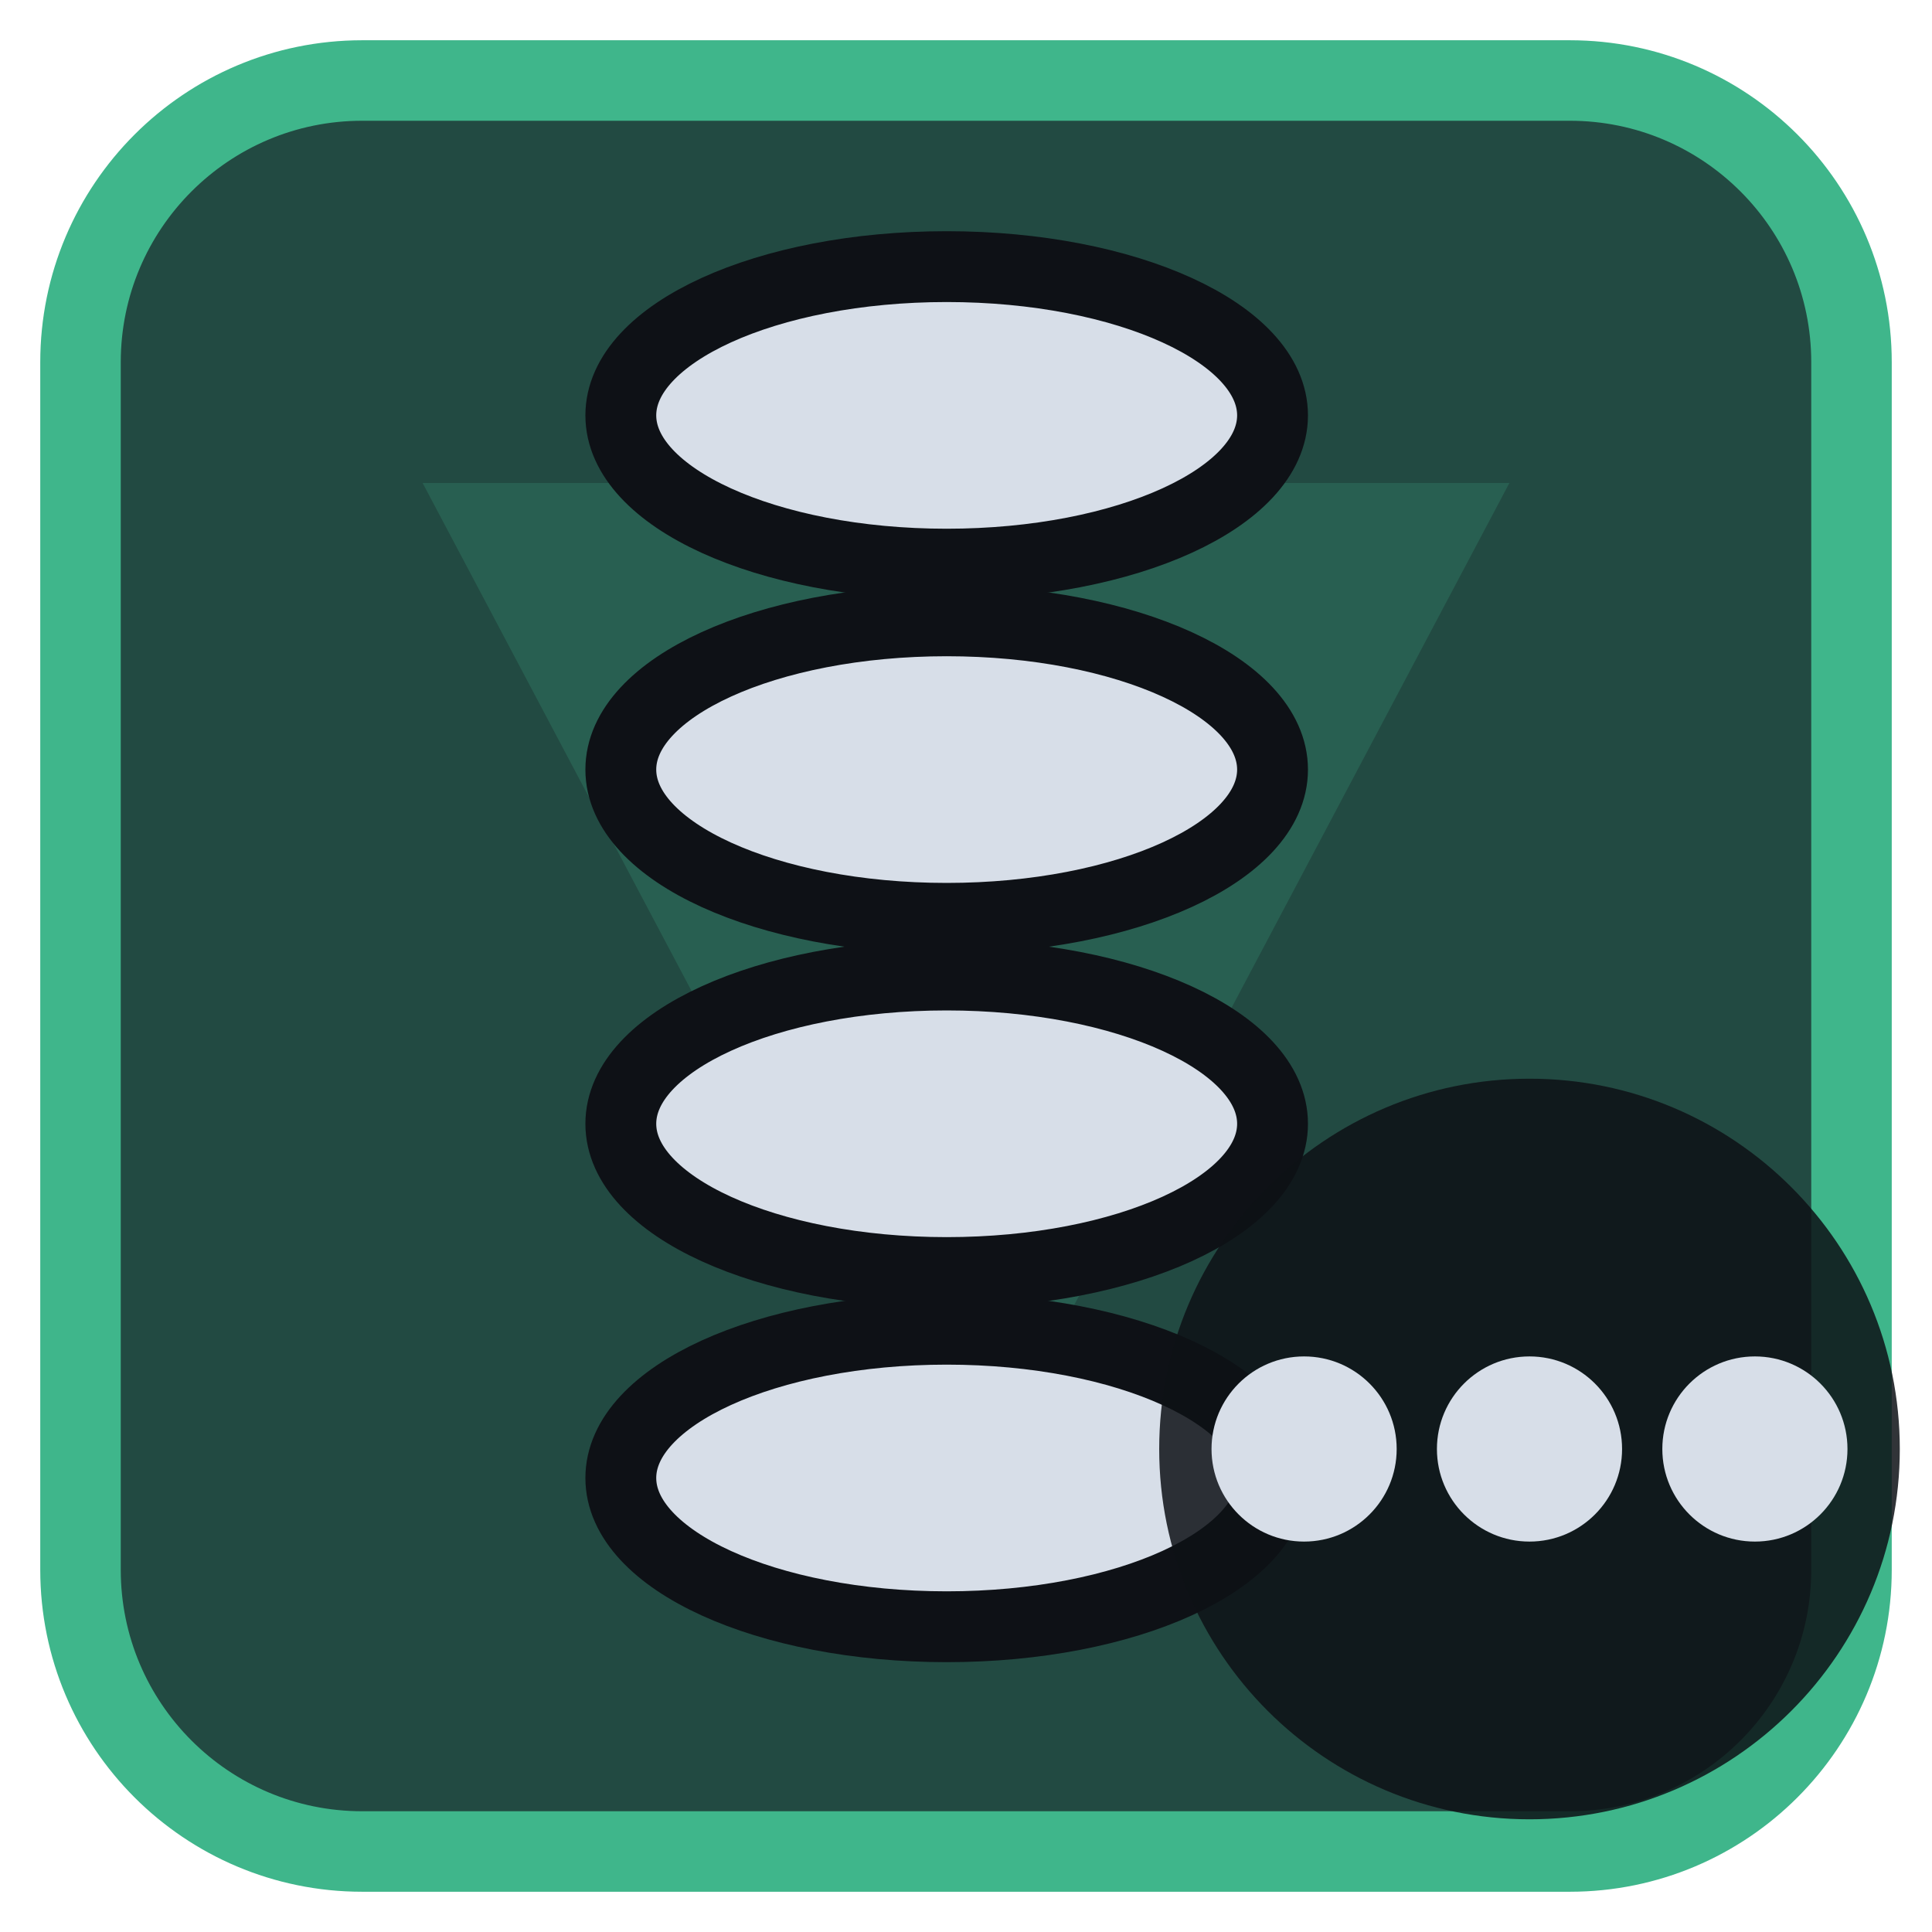
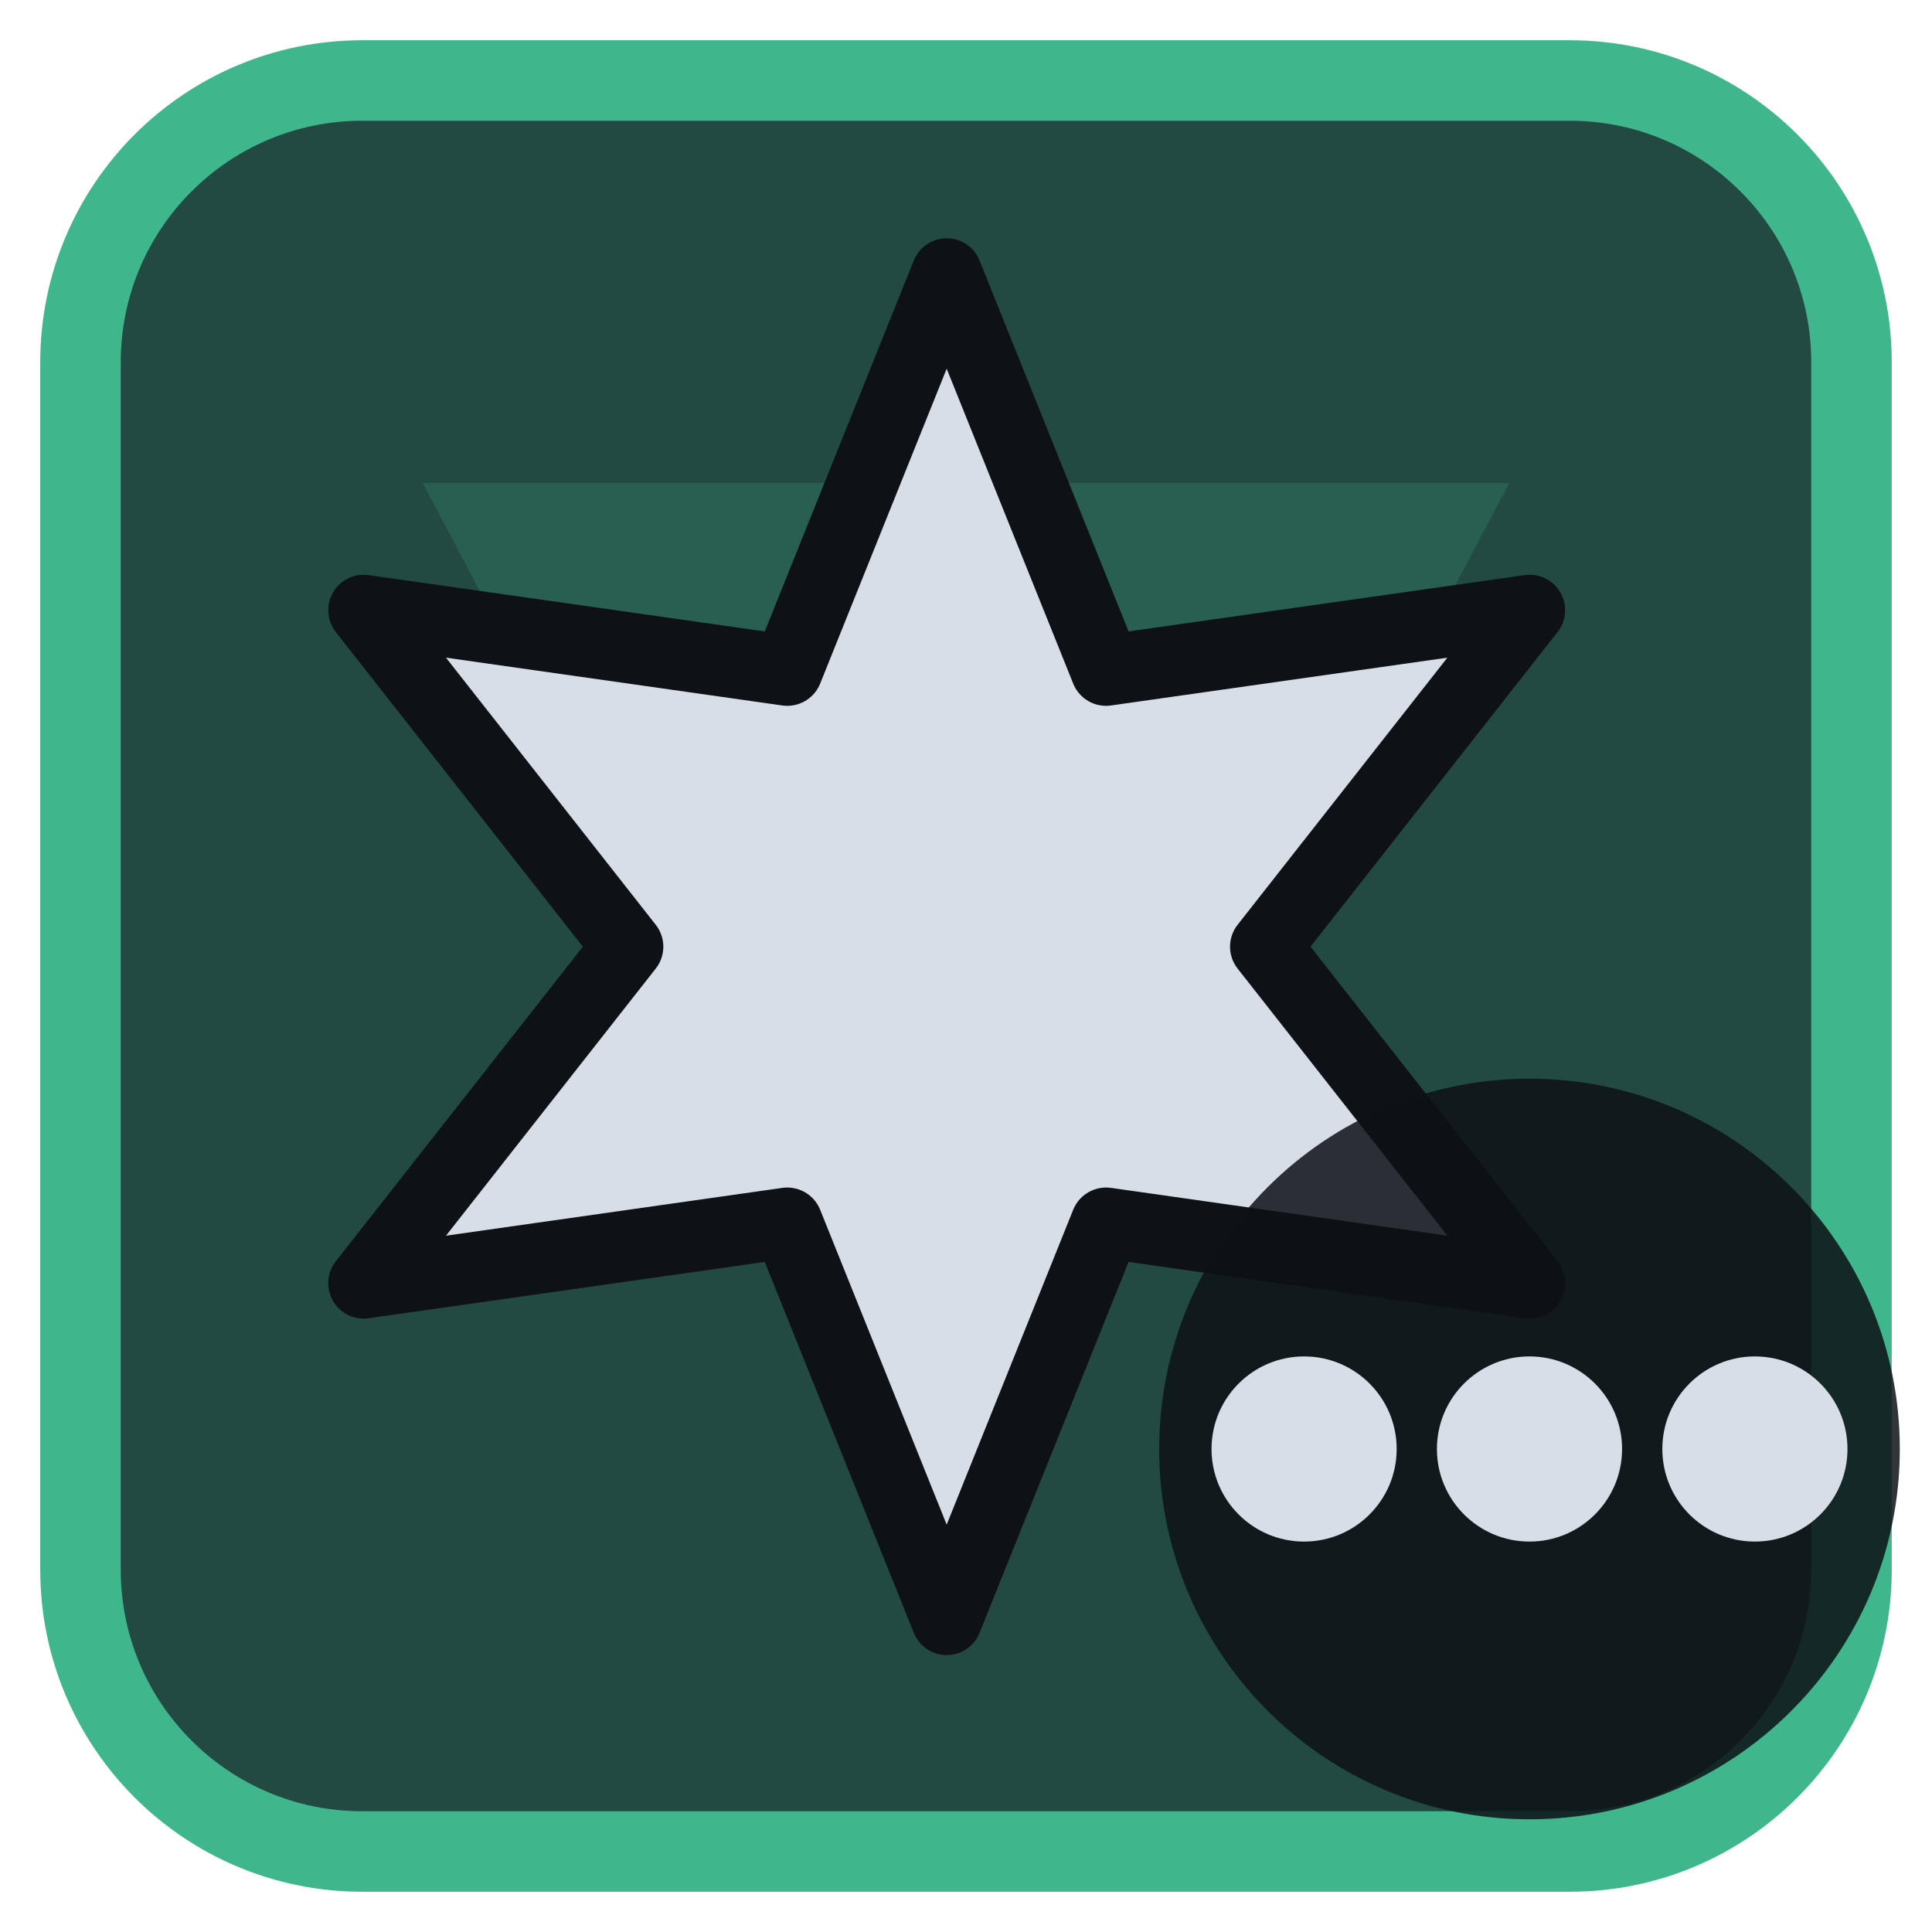
<svg xmlns="http://www.w3.org/2000/svg" viewBox="0 0 24 24" width="24" height="24">
  <rect x="1" y="1" width="22" height="22" rx="3.5" fill="#224a42" stroke="#3fb68b" stroke-width="1" />
  <g opacity="0.2" transform="translate(3,3) scale(0.75)">
    <path d="M3 4h18L12 21zM9.5 9.5a2.5 2.5 0 1 0 5 0 2.5 2.5 0 1 0-5 0z" fill="#3fb68b" fill-rule="evenodd" />
  </g>
  <g transform="translate(1.2,1.2) scale(0.88)">
-     <path d="M12 3V21" fill="none" stroke="#d7dee8" stroke-width="2" stroke-linecap="round" stroke-linejoin="round" />
-     <ellipse cx="12" cy="4.5" rx="4.6" ry="2.1" fill="#d7dee8" stroke="#0e1116" stroke-width="1" />
-     <ellipse cx="12" cy="9.5" rx="4.6" ry="2.1" fill="#d7dee8" stroke="#0e1116" stroke-width="1" />
-     <ellipse cx="12" cy="14.5" rx="4.6" ry="2.1" fill="#d7dee8" stroke="#0e1116" stroke-width="1" />
-     <ellipse cx="12" cy="19.5" rx="4.6" ry="2.1" fill="#d7dee8" stroke="#0e1116" stroke-width="1" />
+     <path d="M12.00 2.50L14.25 8.10L20.23 7.25L16.50 12.00L20.23 16.75L14.25 15.90L12.00 21.50L9.75 15.90L3.77 16.75L7.50 12.00L3.77 7.25L9.75 8.10Z" fill="#d7dee8" stroke="#0e1116" stroke-width="1" stroke-linejoin="round" />
  </g>
  <circle cx="19" cy="18" r="4.6" fill="#0e1116" fill-opacity="0.85" />
  <circle cx="16.2" cy="18" r="1.15" fill="#d7dee8" />
  <circle cx="19" cy="18" r="1.15" fill="#d7dee8" />
  <circle cx="21.8" cy="18" r="1.15" fill="#d7dee8" />
</svg>
